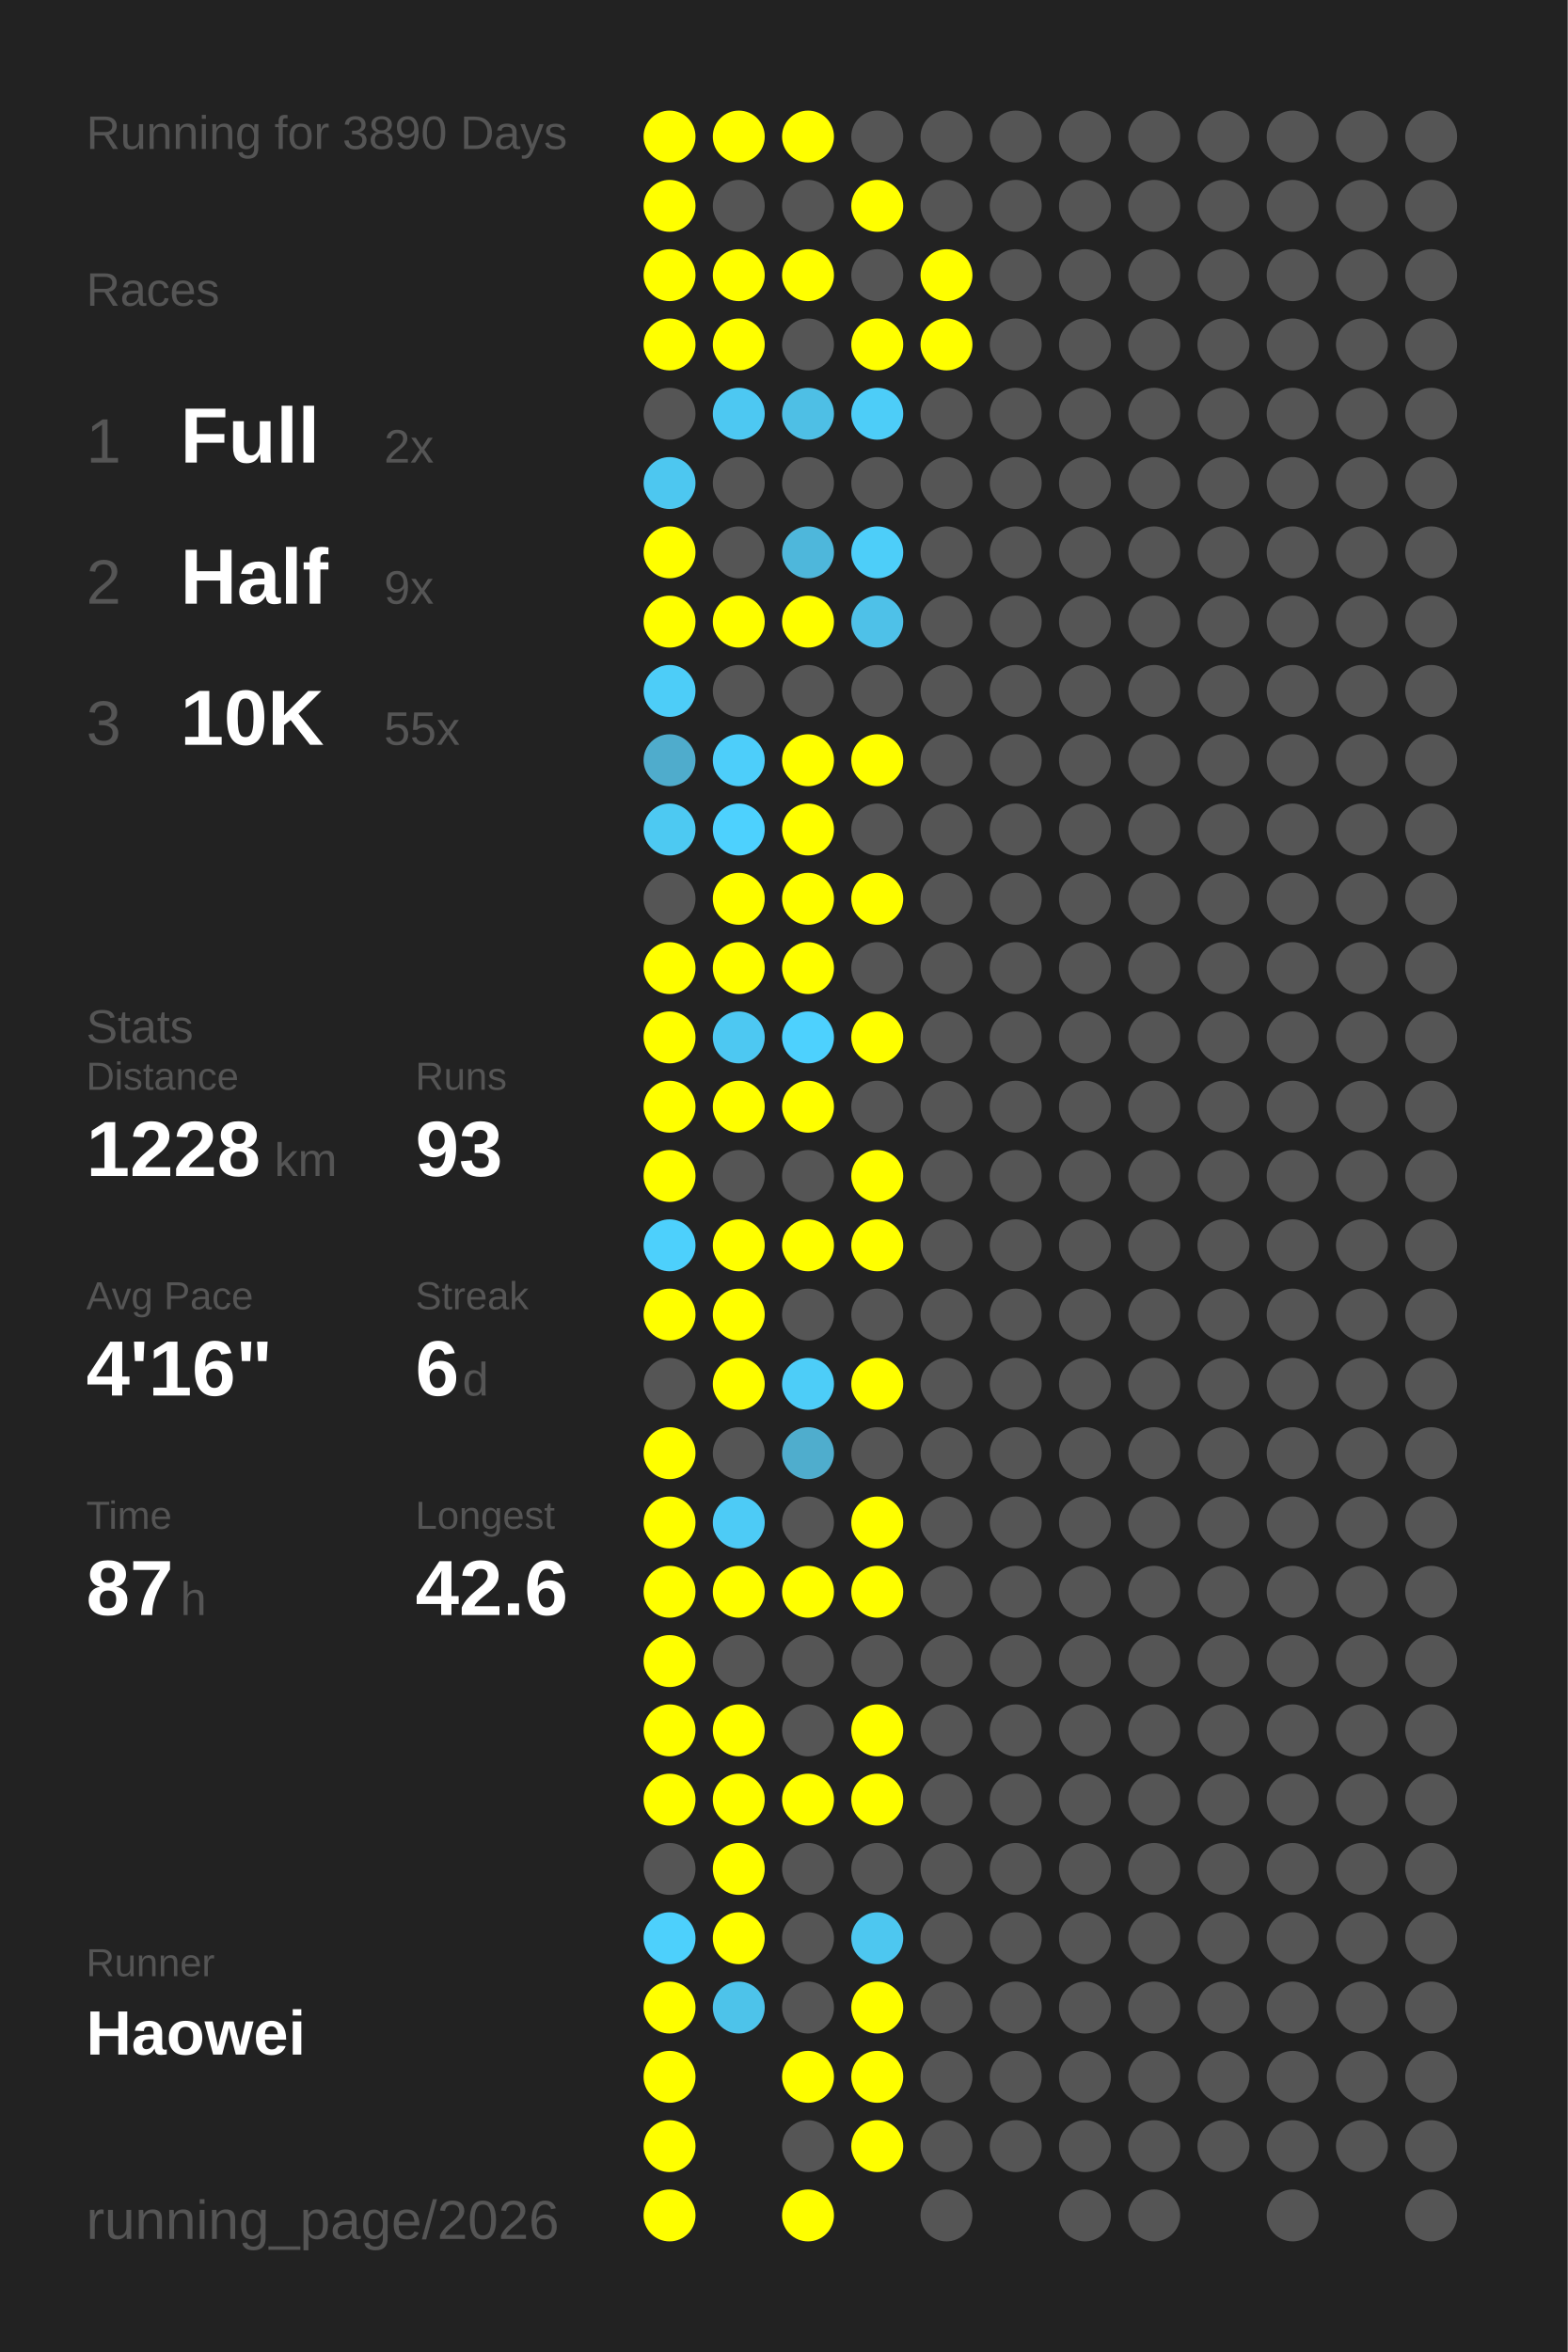
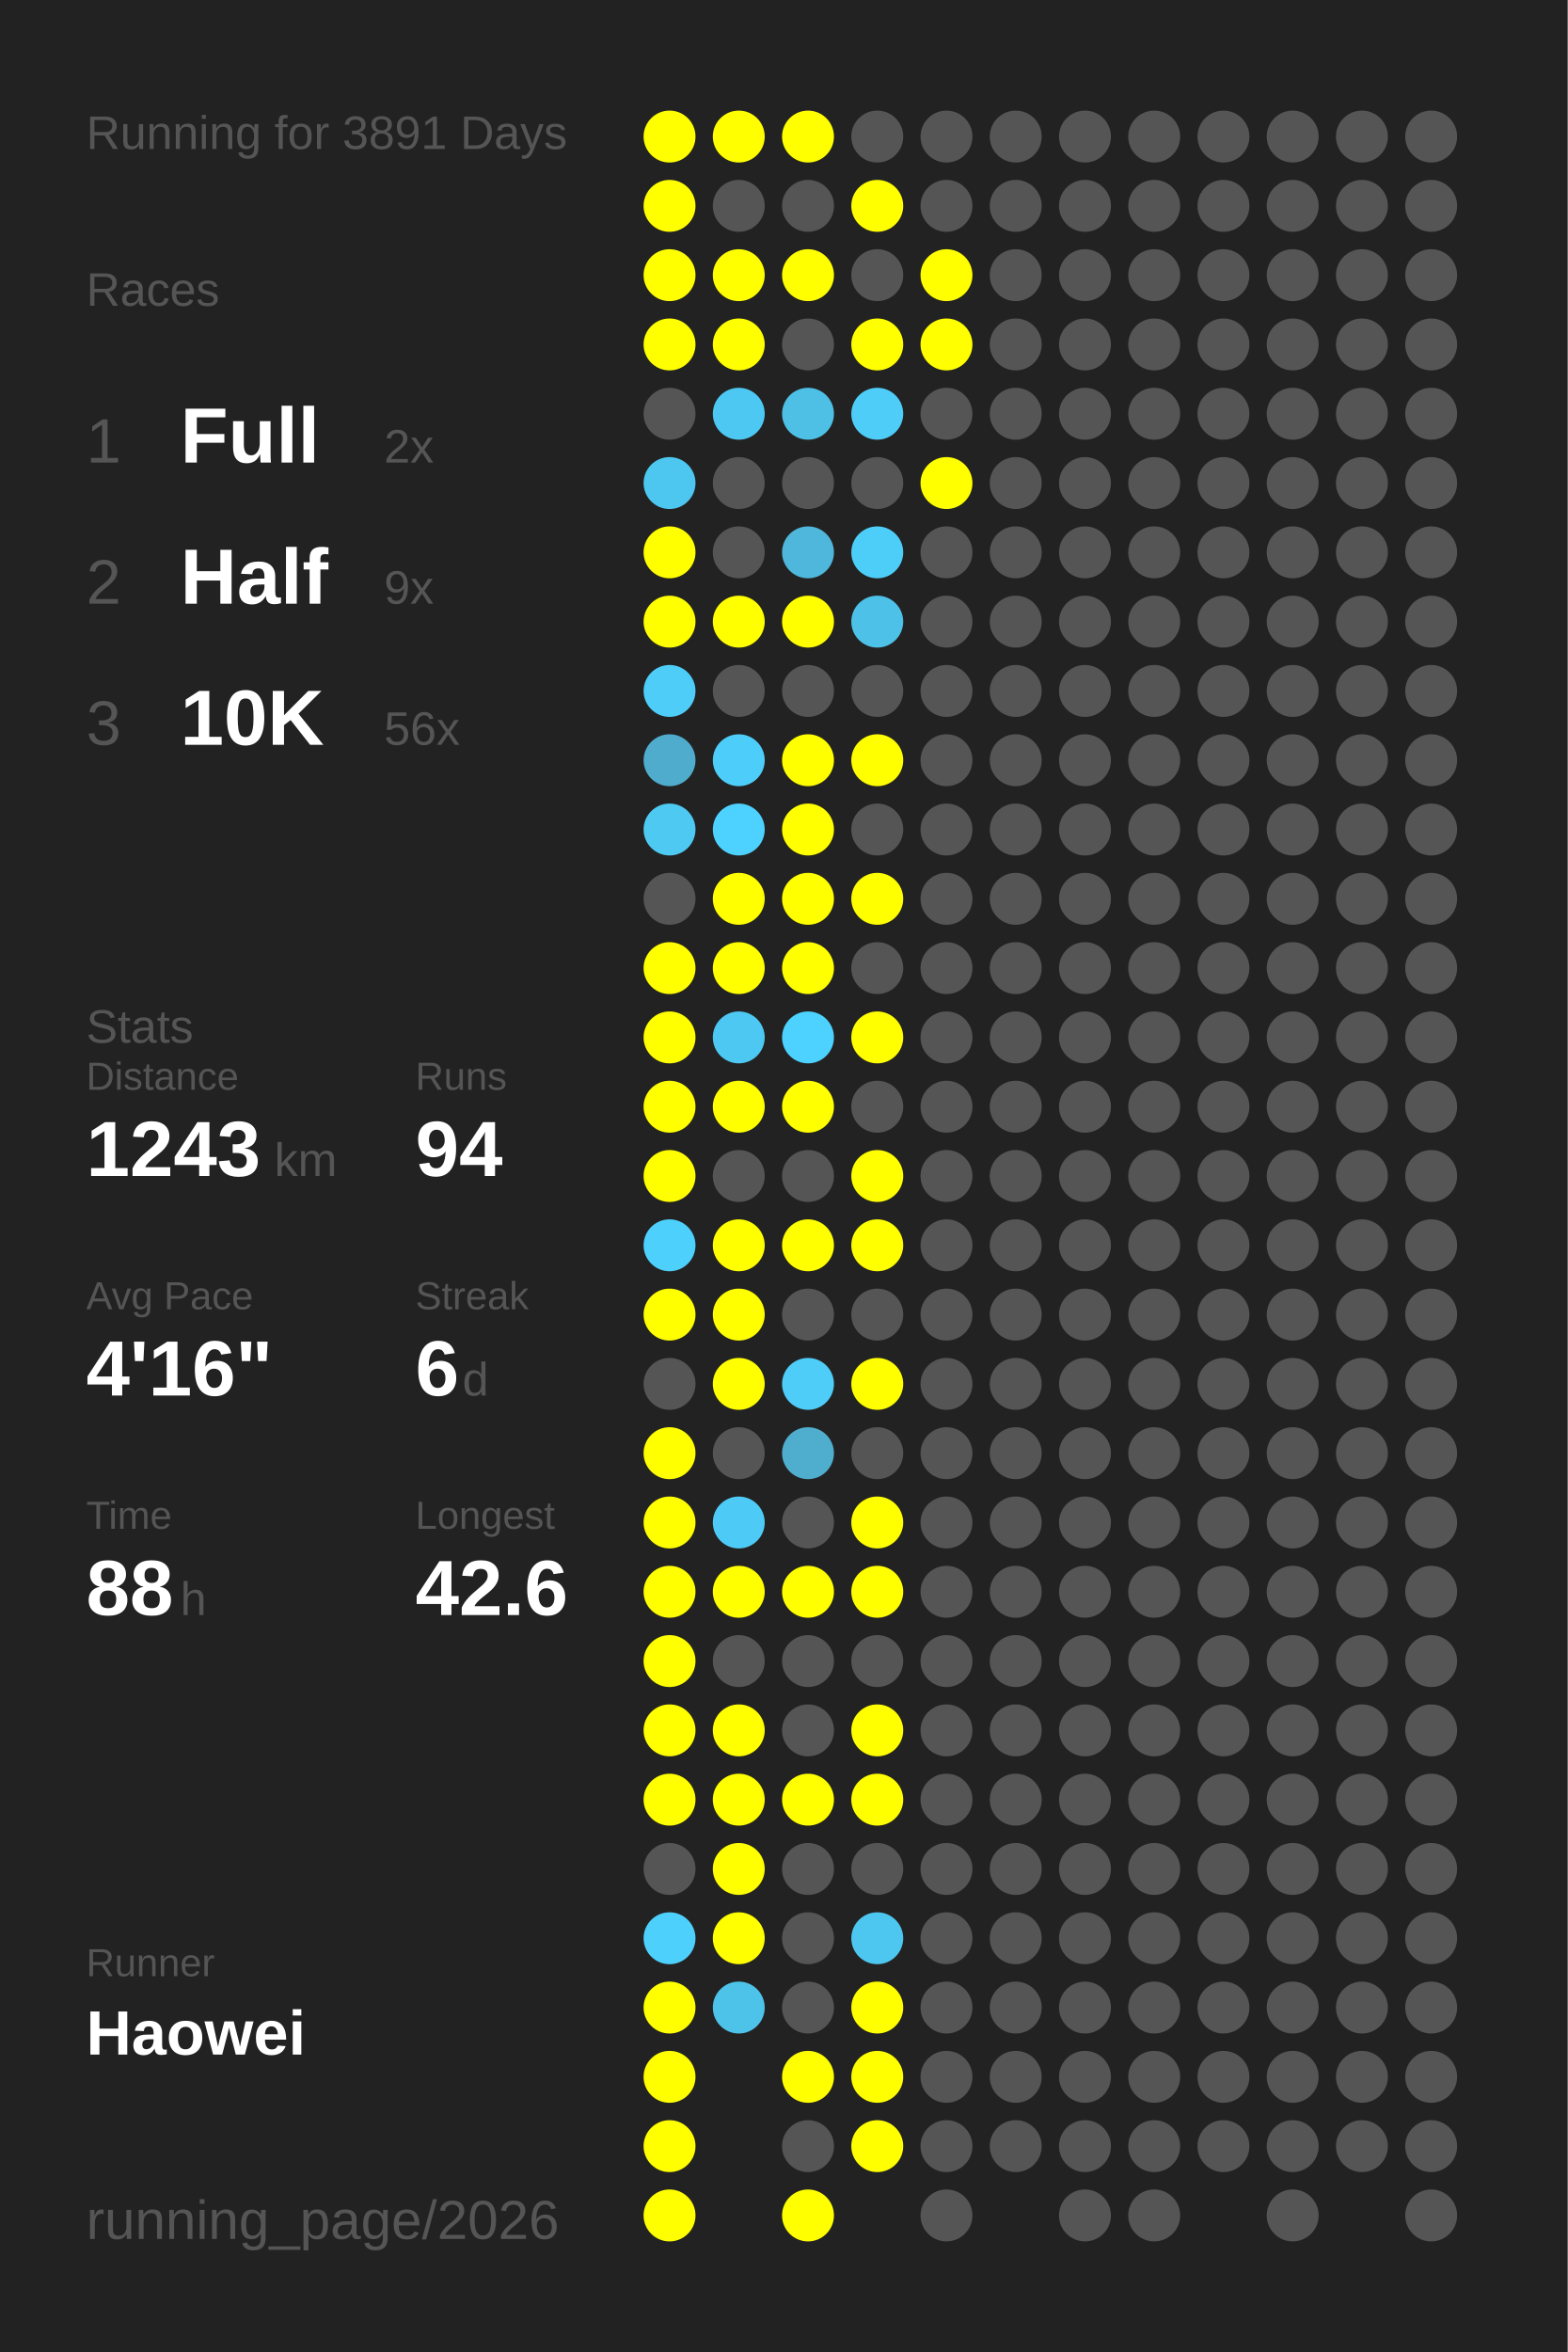
<svg xmlns="http://www.w3.org/2000/svg" baseProfile="full" height="300mm" version="1.1" viewBox="0,0,200,300" width="200mm">
  <defs />
  <rect fill="#222222" height="300" width="200" x="0" y="0" />
-   <text fill="#555555" style="font-size:6px; font-family:Arial;" x="11" y="19">Running for 3890 Days</text>
+   <text fill="#555555" style="font-size:6px; font-family:Arial;" x="11" y="19">Running for 3891 Days</text>
  <text fill="#555555" style="font-size:6px; font-family:Arial;" x="11" y="39">Races</text>
  <text fill="#555555" style="font-size:8px; font-family:Arial;" x="11" y="59">1</text>
  <text fill="#FFFFFF" style="font-size:10px; font-family:Arial; font-weight:bold;" x="23" y="59">Full</text>
  <text fill="#555555" style="font-size:6px; font-family:Arial;" x="49" y="59">2x</text>
  <text fill="#555555" style="font-size:8px; font-family:Arial;" x="11" y="77">2</text>
  <text fill="#FFFFFF" style="font-size:10px; font-family:Arial; font-weight:bold;" x="23" y="77">Half</text>
  <text fill="#555555" style="font-size:6px; font-family:Arial;" x="49" y="77">9x</text>
  <text fill="#555555" style="font-size:8px; font-family:Arial;" x="11" y="95">3</text>
  <text fill="#FFFFFF" style="font-size:10px; font-family:Arial; font-weight:bold;" x="23" y="95">10K</text>
-   <text fill="#555555" style="font-size:6px; font-family:Arial;" x="49" y="95">55x</text>
+   <text fill="#555555" style="font-size:6px; font-family:Arial;" x="49" y="95">56x</text>
  <text fill="#555555" style="font-size:6px; font-family:Arial;" x="11" y="133">Stats</text>
  <text fill="#555555" style="font-size:5px; font-family:Arial;" x="11" y="139">Distance</text>
-   <text fill="#FFFFFF" style="font-size:10px; font-family:Arial; font-weight:bold;" x="11" y="150">1228</text>
+   <text fill="#FFFFFF" style="font-size:10px; font-family:Arial; font-weight:bold;" x="11" y="150">1243</text>
  <text fill="#555555" style="font-size:6px; font-family:Arial;" x="35" y="150">km</text>
  <text fill="#555555" style="font-size:5px; font-family:Arial;" x="53" y="139">Runs</text>
-   <text fill="#FFFFFF" style="font-size:10px; font-family:Arial; font-weight:bold;" x="53" y="150">93</text>
+   <text fill="#FFFFFF" style="font-size:10px; font-family:Arial; font-weight:bold;" x="53" y="150">94</text>
  <text fill="#555555" style="font-size:5px; font-family:Arial;" x="11" y="167">Avg Pace</text>
  <text fill="#FFFFFF" style="font-size:10px; font-family:Arial; font-weight:bold;" x="11" y="178">4'16"</text>
  <text fill="#555555" style="font-size:5px; font-family:Arial;" x="53" y="167">Streak</text>
  <text fill="#FFFFFF" style="font-size:10px; font-family:Arial; font-weight:bold;" x="53" y="178">6</text>
  <text fill="#555555" style="font-size:6px; font-family:Arial;" x="59" y="178">d</text>
  <text fill="#555555" style="font-size:5px; font-family:Arial;" x="11" y="195">Time</text>
-   <text fill="#FFFFFF" style="font-size:10px; font-family:Arial; font-weight:bold;" x="11" y="206">87</text>
+   <text fill="#FFFFFF" style="font-size:10px; font-family:Arial; font-weight:bold;" x="11" y="206">88</text>
  <text fill="#555555" style="font-size:6px; font-family:Arial;" x="23" y="206">h</text>
  <text fill="#555555" style="font-size:5px; font-family:Arial;" x="53" y="195">Longest</text>
  <text fill="#FFFFFF" style="font-size:10px; font-family:Arial; font-weight:bold;" x="53" y="206">42.6</text>
  <text fill="#555555" style="font-size:5px; font-family:Arial;" x="11" y="252.065">Runner</text>
  <text fill="#FFFFFF" style="font-size:8px; font-family:Arial; font-weight:bold;" x="11" y="262.065">Haowei</text>
  <text fill="#555555" style="font-size:7px; font-family:Arial;" x="11" y="285.581">running_page/2026</text>
  <circle cx="85.417" cy="17.419" fill="#FFFF00" r="3.312" />
  <circle cx="85.417" cy="26.258" fill="#FFFF00" r="3.312" />
  <circle cx="85.417" cy="35.097" fill="#FFFF00" r="3.312" />
  <circle cx="85.417" cy="43.935" fill="#FFFF00" r="3.312" />
  <circle cx="85.417" cy="52.774" fill="#555555" r="3.312" />
  <circle cx="85.417" cy="61.613" fill="#4dc7f0" r="3.312" />
  <circle cx="85.417" cy="70.452" fill="#FFFF00" r="3.312" />
  <circle cx="85.417" cy="79.29" fill="#FFFF00" r="3.312" />
  <circle cx="85.417" cy="88.129" fill="#4dcdf8" r="3.312" />
  <circle cx="85.417" cy="96.968" fill="#4faccc" r="3.312" />
  <circle cx="85.417" cy="105.806" fill="#4dc9f2" r="3.312" />
  <circle cx="85.417" cy="114.645" fill="#555555" r="3.312" />
  <circle cx="85.417" cy="123.484" fill="#FFFF00" r="3.312" />
  <circle cx="85.417" cy="132.323" fill="#FFFF00" r="3.312" />
  <circle cx="85.417" cy="141.161" fill="#FFFF00" r="3.312" />
  <circle cx="85.417" cy="150" fill="#FFFF00" r="3.312" />
  <circle cx="85.417" cy="158.839" fill="#4dd0fc" r="3.312" />
  <circle cx="85.417" cy="167.677" fill="#FFFF00" r="3.312" />
  <circle cx="85.417" cy="176.516" fill="#555555" r="3.312" />
  <circle cx="85.417" cy="185.355" fill="#FFFF00" r="3.312" />
  <circle cx="85.417" cy="194.194" fill="#FFFF00" r="3.312" />
  <circle cx="85.417" cy="203.032" fill="#FFFF00" r="3.312" />
  <circle cx="85.417" cy="211.871" fill="#FFFF00" r="3.312" />
  <circle cx="85.417" cy="220.71" fill="#FFFF00" r="3.312" />
  <circle cx="85.417" cy="229.548" fill="#FFFF00" r="3.312" />
  <circle cx="85.417" cy="238.387" fill="#555555" r="3.312" />
  <circle cx="85.417" cy="247.226" fill="#4dd0fc" r="3.312" />
  <circle cx="85.417" cy="256.065" fill="#FFFF00" r="3.312" />
  <circle cx="85.417" cy="264.903" fill="#FFFF00" r="3.312" />
  <circle cx="85.417" cy="273.742" fill="#FFFF00" r="3.312" />
  <circle cx="85.417" cy="282.581" fill="#FFFF00" r="3.312" />
  <circle cx="94.25" cy="17.419" fill="#FFFF00" r="3.312" />
  <circle cx="94.25" cy="26.258" fill="#555555" r="3.312" />
  <circle cx="94.25" cy="35.097" fill="#FFFF00" r="3.312" />
  <circle cx="94.25" cy="43.935" fill="#FFFF00" r="3.312" />
  <circle cx="94.25" cy="52.774" fill="#4dc8f2" r="3.312" />
  <circle cx="94.25" cy="61.613" fill="#555555" r="3.312" />
  <circle cx="94.25" cy="70.452" fill="#555555" r="3.312" />
  <circle cx="94.25" cy="79.29" fill="#FFFF00" r="3.312" />
  <circle cx="94.25" cy="88.129" fill="#555555" r="3.312" />
  <circle cx="94.25" cy="96.968" fill="#4dcefa" r="3.312" />
  <circle cx="94.25" cy="105.806" fill="#4dd1fe" r="3.312" />
  <circle cx="94.25" cy="114.645" fill="#FFFF00" r="3.312" />
  <circle cx="94.25" cy="123.484" fill="#FFFF00" r="3.312" />
  <circle cx="94.25" cy="132.323" fill="#4dc8f2" r="3.312" />
  <circle cx="94.25" cy="141.161" fill="#FFFF00" r="3.312" />
  <circle cx="94.25" cy="150" fill="#555555" r="3.312" />
  <circle cx="94.25" cy="158.839" fill="#FFFF00" r="3.312" />
  <circle cx="94.25" cy="167.677" fill="#FFFF00" r="3.312" />
  <circle cx="94.25" cy="176.516" fill="#FFFF00" r="3.312" />
  <circle cx="94.25" cy="185.355" fill="#555555" r="3.312" />
  <circle cx="94.25" cy="194.194" fill="#4dcbf6" r="3.312" />
  <circle cx="94.25" cy="203.032" fill="#FFFF00" r="3.312" />
  <circle cx="94.25" cy="211.871" fill="#555555" r="3.312" />
  <circle cx="94.25" cy="220.71" fill="#FFFF00" r="3.312" />
  <circle cx="94.25" cy="229.548" fill="#FFFF00" r="3.312" />
  <circle cx="94.25" cy="238.387" fill="#FFFF00" r="3.312" />
  <circle cx="94.25" cy="247.226" fill="#FFFF00" r="3.312" />
  <circle cx="94.25" cy="256.065" fill="#4dc3ea" r="3.312" />
  <circle cx="103.083" cy="17.419" fill="#FFFF00" r="3.312" />
  <circle cx="103.083" cy="26.258" fill="#555555" r="3.312" />
  <circle cx="103.083" cy="35.097" fill="#FFFF00" r="3.312" />
  <circle cx="103.083" cy="43.935" fill="#555555" r="3.312" />
  <circle cx="103.083" cy="52.774" fill="#4ebfe5" r="3.312" />
  <circle cx="103.083" cy="61.613" fill="#555555" r="3.312" />
  <circle cx="103.083" cy="70.452" fill="#4eb7db" r="3.312" />
  <circle cx="103.083" cy="79.29" fill="#FFFF00" r="3.312" />
  <circle cx="103.083" cy="88.129" fill="#555555" r="3.312" />
  <circle cx="103.083" cy="96.968" fill="#FFFF00" r="3.312" />
  <circle cx="103.083" cy="105.806" fill="#FFFF00" r="3.312" />
  <circle cx="103.083" cy="114.645" fill="#FFFF00" r="3.312" />
  <circle cx="103.083" cy="123.484" fill="#FFFF00" r="3.312" />
  <circle cx="103.083" cy="132.323" fill="#4dd1fe" r="3.312" />
  <circle cx="103.083" cy="141.161" fill="#FFFF00" r="3.312" />
  <circle cx="103.083" cy="150" fill="#555555" r="3.312" />
  <circle cx="103.083" cy="158.839" fill="#FFFF00" r="3.312" />
  <circle cx="103.083" cy="167.677" fill="#555555" r="3.312" />
  <circle cx="103.083" cy="176.516" fill="#4dcdf8" r="3.312" />
  <circle cx="103.083" cy="185.355" fill="#4fadcd" r="3.312" />
  <circle cx="103.083" cy="194.194" fill="#555555" r="3.312" />
  <circle cx="103.083" cy="203.032" fill="#FFFF00" r="3.312" />
  <circle cx="103.083" cy="211.871" fill="#555555" r="3.312" />
  <circle cx="103.083" cy="220.71" fill="#555555" r="3.312" />
  <circle cx="103.083" cy="229.548" fill="#FFFF00" r="3.312" />
  <circle cx="103.083" cy="238.387" fill="#555555" r="3.312" />
  <circle cx="103.083" cy="247.226" fill="#555555" r="3.312" />
  <circle cx="103.083" cy="256.065" fill="#555555" r="3.312" />
  <circle cx="103.083" cy="264.903" fill="#FFFF00" r="3.312" />
  <circle cx="103.083" cy="273.742" fill="#555555" r="3.312" />
  <circle cx="103.083" cy="282.581" fill="#FFFF00" r="3.312" />
  <circle cx="111.917" cy="17.419" fill="#555555" r="3.312" />
  <circle cx="111.917" cy="26.258" fill="#FFFF00" r="3.312" />
  <circle cx="111.917" cy="35.097" fill="#555555" r="3.312" />
  <circle cx="111.917" cy="43.935" fill="#FFFF00" r="3.312" />
  <circle cx="111.917" cy="52.774" fill="#4dcdf8" r="3.312" />
  <circle cx="111.917" cy="61.613" fill="#555555" r="3.312" />
  <circle cx="111.917" cy="70.452" fill="#4dcef9" r="3.312" />
  <circle cx="111.917" cy="79.29" fill="#4ec1e8" r="3.312" />
  <circle cx="111.917" cy="88.129" fill="#555555" r="3.312" />
  <circle cx="111.917" cy="96.968" fill="#FFFF00" r="3.312" />
  <circle cx="111.917" cy="105.806" fill="#555555" r="3.312" />
  <circle cx="111.917" cy="114.645" fill="#FFFF00" r="3.312" />
  <circle cx="111.917" cy="123.484" fill="#555555" r="3.312" />
  <circle cx="111.917" cy="132.323" fill="#FFFF00" r="3.312" />
  <circle cx="111.917" cy="141.161" fill="#555555" r="3.312" />
  <circle cx="111.917" cy="150" fill="#FFFF00" r="3.312" />
  <circle cx="111.917" cy="158.839" fill="#FFFF00" r="3.312" />
  <circle cx="111.917" cy="167.677" fill="#555555" r="3.312" />
  <circle cx="111.917" cy="176.516" fill="#FFFF00" r="3.312" />
  <circle cx="111.917" cy="185.355" fill="#555555" r="3.312" />
  <circle cx="111.917" cy="194.194" fill="#FFFF00" r="3.312" />
  <circle cx="111.917" cy="203.032" fill="#FFFF00" r="3.312" />
  <circle cx="111.917" cy="211.871" fill="#555555" r="3.312" />
  <circle cx="111.917" cy="220.71" fill="#FFFF00" r="3.312" />
  <circle cx="111.917" cy="229.548" fill="#FFFF00" r="3.312" />
  <circle cx="111.917" cy="238.387" fill="#555555" r="3.312" />
  <circle cx="111.917" cy="247.226" fill="#4dc7f0" r="3.312" />
  <circle cx="111.917" cy="256.065" fill="#FFFF00" r="3.312" />
  <circle cx="111.917" cy="264.903" fill="#FFFF00" r="3.312" />
  <circle cx="111.917" cy="273.742" fill="#FFFF00" r="3.312" />
  <circle cx="120.75" cy="17.419" fill="#555555" r="3.312" />
  <circle cx="120.75" cy="26.258" fill="#555555" r="3.312" />
  <circle cx="120.75" cy="35.097" fill="#FFFF00" r="3.312" />
  <circle cx="120.75" cy="43.935" fill="#FFFF00" r="3.312" />
  <circle cx="120.75" cy="52.774" fill="#555555" r="3.312" />
-   <circle cx="120.75" cy="61.613" fill="#555555" r="3.312" />
+   <circle cx="120.75" cy="61.613" fill="#FFFF00" r="3.312" />
  <circle cx="120.75" cy="70.452" fill="#555555" r="3.312" />
  <circle cx="120.75" cy="79.29" fill="#555555" r="3.312" />
  <circle cx="120.75" cy="88.129" fill="#555555" r="3.312" />
  <circle cx="120.75" cy="96.968" fill="#555555" r="3.312" />
  <circle cx="120.75" cy="105.806" fill="#555555" r="3.312" />
  <circle cx="120.75" cy="114.645" fill="#555555" r="3.312" />
  <circle cx="120.75" cy="123.484" fill="#555555" r="3.312" />
  <circle cx="120.75" cy="132.323" fill="#555555" r="3.312" />
  <circle cx="120.75" cy="141.161" fill="#555555" r="3.312" />
  <circle cx="120.75" cy="150" fill="#555555" r="3.312" />
  <circle cx="120.75" cy="158.839" fill="#555555" r="3.312" />
  <circle cx="120.75" cy="167.677" fill="#555555" r="3.312" />
  <circle cx="120.75" cy="176.516" fill="#555555" r="3.312" />
  <circle cx="120.75" cy="185.355" fill="#555555" r="3.312" />
  <circle cx="120.75" cy="194.194" fill="#555555" r="3.312" />
  <circle cx="120.75" cy="203.032" fill="#555555" r="3.312" />
  <circle cx="120.75" cy="211.871" fill="#555555" r="3.312" />
  <circle cx="120.75" cy="220.71" fill="#555555" r="3.312" />
  <circle cx="120.75" cy="229.548" fill="#555555" r="3.312" />
  <circle cx="120.75" cy="238.387" fill="#555555" r="3.312" />
  <circle cx="120.75" cy="247.226" fill="#555555" r="3.312" />
  <circle cx="120.75" cy="256.065" fill="#555555" r="3.312" />
  <circle cx="120.75" cy="264.903" fill="#555555" r="3.312" />
  <circle cx="120.75" cy="273.742" fill="#555555" r="3.312" />
  <circle cx="120.75" cy="282.581" fill="#555555" r="3.312" />
  <circle cx="129.583" cy="17.419" fill="#555555" r="3.312" />
  <circle cx="129.583" cy="26.258" fill="#555555" r="3.312" />
  <circle cx="129.583" cy="35.097" fill="#555555" r="3.312" />
  <circle cx="129.583" cy="43.935" fill="#555555" r="3.312" />
  <circle cx="129.583" cy="52.774" fill="#555555" r="3.312" />
  <circle cx="129.583" cy="61.613" fill="#555555" r="3.312" />
  <circle cx="129.583" cy="70.452" fill="#555555" r="3.312" />
  <circle cx="129.583" cy="79.29" fill="#555555" r="3.312" />
  <circle cx="129.583" cy="88.129" fill="#555555" r="3.312" />
  <circle cx="129.583" cy="96.968" fill="#555555" r="3.312" />
  <circle cx="129.583" cy="105.806" fill="#555555" r="3.312" />
  <circle cx="129.583" cy="114.645" fill="#555555" r="3.312" />
  <circle cx="129.583" cy="123.484" fill="#555555" r="3.312" />
  <circle cx="129.583" cy="132.323" fill="#555555" r="3.312" />
  <circle cx="129.583" cy="141.161" fill="#555555" r="3.312" />
  <circle cx="129.583" cy="150" fill="#555555" r="3.312" />
  <circle cx="129.583" cy="158.839" fill="#555555" r="3.312" />
  <circle cx="129.583" cy="167.677" fill="#555555" r="3.312" />
  <circle cx="129.583" cy="176.516" fill="#555555" r="3.312" />
  <circle cx="129.583" cy="185.355" fill="#555555" r="3.312" />
  <circle cx="129.583" cy="194.194" fill="#555555" r="3.312" />
  <circle cx="129.583" cy="203.032" fill="#555555" r="3.312" />
  <circle cx="129.583" cy="211.871" fill="#555555" r="3.312" />
  <circle cx="129.583" cy="220.71" fill="#555555" r="3.312" />
  <circle cx="129.583" cy="229.548" fill="#555555" r="3.312" />
  <circle cx="129.583" cy="238.387" fill="#555555" r="3.312" />
  <circle cx="129.583" cy="247.226" fill="#555555" r="3.312" />
  <circle cx="129.583" cy="256.065" fill="#555555" r="3.312" />
  <circle cx="129.583" cy="264.903" fill="#555555" r="3.312" />
  <circle cx="129.583" cy="273.742" fill="#555555" r="3.312" />
  <circle cx="138.417" cy="17.419" fill="#555555" r="3.312" />
  <circle cx="138.417" cy="26.258" fill="#555555" r="3.312" />
  <circle cx="138.417" cy="35.097" fill="#555555" r="3.312" />
  <circle cx="138.417" cy="43.935" fill="#555555" r="3.312" />
  <circle cx="138.417" cy="52.774" fill="#555555" r="3.312" />
  <circle cx="138.417" cy="61.613" fill="#555555" r="3.312" />
  <circle cx="138.417" cy="70.452" fill="#555555" r="3.312" />
  <circle cx="138.417" cy="79.29" fill="#555555" r="3.312" />
  <circle cx="138.417" cy="88.129" fill="#555555" r="3.312" />
  <circle cx="138.417" cy="96.968" fill="#555555" r="3.312" />
  <circle cx="138.417" cy="105.806" fill="#555555" r="3.312" />
  <circle cx="138.417" cy="114.645" fill="#555555" r="3.312" />
  <circle cx="138.417" cy="123.484" fill="#555555" r="3.312" />
  <circle cx="138.417" cy="132.323" fill="#555555" r="3.312" />
  <circle cx="138.417" cy="141.161" fill="#555555" r="3.312" />
  <circle cx="138.417" cy="150" fill="#555555" r="3.312" />
  <circle cx="138.417" cy="158.839" fill="#555555" r="3.312" />
  <circle cx="138.417" cy="167.677" fill="#555555" r="3.312" />
  <circle cx="138.417" cy="176.516" fill="#555555" r="3.312" />
  <circle cx="138.417" cy="185.355" fill="#555555" r="3.312" />
  <circle cx="138.417" cy="194.194" fill="#555555" r="3.312" />
  <circle cx="138.417" cy="203.032" fill="#555555" r="3.312" />
  <circle cx="138.417" cy="211.871" fill="#555555" r="3.312" />
  <circle cx="138.417" cy="220.71" fill="#555555" r="3.312" />
  <circle cx="138.417" cy="229.548" fill="#555555" r="3.312" />
  <circle cx="138.417" cy="238.387" fill="#555555" r="3.312" />
  <circle cx="138.417" cy="247.226" fill="#555555" r="3.312" />
  <circle cx="138.417" cy="256.065" fill="#555555" r="3.312" />
  <circle cx="138.417" cy="264.903" fill="#555555" r="3.312" />
  <circle cx="138.417" cy="273.742" fill="#555555" r="3.312" />
  <circle cx="138.417" cy="282.581" fill="#555555" r="3.312" />
  <circle cx="147.25" cy="17.419" fill="#555555" r="3.312" />
  <circle cx="147.25" cy="26.258" fill="#555555" r="3.312" />
  <circle cx="147.25" cy="35.097" fill="#555555" r="3.312" />
  <circle cx="147.25" cy="43.935" fill="#555555" r="3.312" />
  <circle cx="147.25" cy="52.774" fill="#555555" r="3.312" />
  <circle cx="147.25" cy="61.613" fill="#555555" r="3.312" />
  <circle cx="147.25" cy="70.452" fill="#555555" r="3.312" />
  <circle cx="147.25" cy="79.29" fill="#555555" r="3.312" />
  <circle cx="147.25" cy="88.129" fill="#555555" r="3.312" />
  <circle cx="147.25" cy="96.968" fill="#555555" r="3.312" />
  <circle cx="147.25" cy="105.806" fill="#555555" r="3.312" />
  <circle cx="147.25" cy="114.645" fill="#555555" r="3.312" />
  <circle cx="147.25" cy="123.484" fill="#555555" r="3.312" />
  <circle cx="147.25" cy="132.323" fill="#555555" r="3.312" />
  <circle cx="147.25" cy="141.161" fill="#555555" r="3.312" />
  <circle cx="147.25" cy="150" fill="#555555" r="3.312" />
  <circle cx="147.25" cy="158.839" fill="#555555" r="3.312" />
  <circle cx="147.25" cy="167.677" fill="#555555" r="3.312" />
  <circle cx="147.25" cy="176.516" fill="#555555" r="3.312" />
  <circle cx="147.25" cy="185.355" fill="#555555" r="3.312" />
  <circle cx="147.25" cy="194.194" fill="#555555" r="3.312" />
  <circle cx="147.25" cy="203.032" fill="#555555" r="3.312" />
  <circle cx="147.25" cy="211.871" fill="#555555" r="3.312" />
  <circle cx="147.25" cy="220.71" fill="#555555" r="3.312" />
  <circle cx="147.25" cy="229.548" fill="#555555" r="3.312" />
  <circle cx="147.25" cy="238.387" fill="#555555" r="3.312" />
  <circle cx="147.25" cy="247.226" fill="#555555" r="3.312" />
  <circle cx="147.25" cy="256.065" fill="#555555" r="3.312" />
  <circle cx="147.25" cy="264.903" fill="#555555" r="3.312" />
  <circle cx="147.25" cy="273.742" fill="#555555" r="3.312" />
  <circle cx="147.25" cy="282.581" fill="#555555" r="3.312" />
  <circle cx="156.083" cy="17.419" fill="#555555" r="3.312" />
  <circle cx="156.083" cy="26.258" fill="#555555" r="3.312" />
  <circle cx="156.083" cy="35.097" fill="#555555" r="3.312" />
  <circle cx="156.083" cy="43.935" fill="#555555" r="3.312" />
  <circle cx="156.083" cy="52.774" fill="#555555" r="3.312" />
  <circle cx="156.083" cy="61.613" fill="#555555" r="3.312" />
  <circle cx="156.083" cy="70.452" fill="#555555" r="3.312" />
  <circle cx="156.083" cy="79.29" fill="#555555" r="3.312" />
  <circle cx="156.083" cy="88.129" fill="#555555" r="3.312" />
  <circle cx="156.083" cy="96.968" fill="#555555" r="3.312" />
  <circle cx="156.083" cy="105.806" fill="#555555" r="3.312" />
  <circle cx="156.083" cy="114.645" fill="#555555" r="3.312" />
  <circle cx="156.083" cy="123.484" fill="#555555" r="3.312" />
  <circle cx="156.083" cy="132.323" fill="#555555" r="3.312" />
  <circle cx="156.083" cy="141.161" fill="#555555" r="3.312" />
  <circle cx="156.083" cy="150" fill="#555555" r="3.312" />
  <circle cx="156.083" cy="158.839" fill="#555555" r="3.312" />
  <circle cx="156.083" cy="167.677" fill="#555555" r="3.312" />
  <circle cx="156.083" cy="176.516" fill="#555555" r="3.312" />
  <circle cx="156.083" cy="185.355" fill="#555555" r="3.312" />
  <circle cx="156.083" cy="194.194" fill="#555555" r="3.312" />
  <circle cx="156.083" cy="203.032" fill="#555555" r="3.312" />
  <circle cx="156.083" cy="211.871" fill="#555555" r="3.312" />
  <circle cx="156.083" cy="220.71" fill="#555555" r="3.312" />
  <circle cx="156.083" cy="229.548" fill="#555555" r="3.312" />
  <circle cx="156.083" cy="238.387" fill="#555555" r="3.312" />
  <circle cx="156.083" cy="247.226" fill="#555555" r="3.312" />
  <circle cx="156.083" cy="256.065" fill="#555555" r="3.312" />
  <circle cx="156.083" cy="264.903" fill="#555555" r="3.312" />
  <circle cx="156.083" cy="273.742" fill="#555555" r="3.312" />
  <circle cx="164.917" cy="17.419" fill="#555555" r="3.312" />
  <circle cx="164.917" cy="26.258" fill="#555555" r="3.312" />
  <circle cx="164.917" cy="35.097" fill="#555555" r="3.312" />
  <circle cx="164.917" cy="43.935" fill="#555555" r="3.312" />
  <circle cx="164.917" cy="52.774" fill="#555555" r="3.312" />
  <circle cx="164.917" cy="61.613" fill="#555555" r="3.312" />
  <circle cx="164.917" cy="70.452" fill="#555555" r="3.312" />
  <circle cx="164.917" cy="79.29" fill="#555555" r="3.312" />
  <circle cx="164.917" cy="88.129" fill="#555555" r="3.312" />
  <circle cx="164.917" cy="96.968" fill="#555555" r="3.312" />
  <circle cx="164.917" cy="105.806" fill="#555555" r="3.312" />
  <circle cx="164.917" cy="114.645" fill="#555555" r="3.312" />
  <circle cx="164.917" cy="123.484" fill="#555555" r="3.312" />
  <circle cx="164.917" cy="132.323" fill="#555555" r="3.312" />
  <circle cx="164.917" cy="141.161" fill="#555555" r="3.312" />
  <circle cx="164.917" cy="150" fill="#555555" r="3.312" />
  <circle cx="164.917" cy="158.839" fill="#555555" r="3.312" />
  <circle cx="164.917" cy="167.677" fill="#555555" r="3.312" />
  <circle cx="164.917" cy="176.516" fill="#555555" r="3.312" />
  <circle cx="164.917" cy="185.355" fill="#555555" r="3.312" />
  <circle cx="164.917" cy="194.194" fill="#555555" r="3.312" />
  <circle cx="164.917" cy="203.032" fill="#555555" r="3.312" />
  <circle cx="164.917" cy="211.871" fill="#555555" r="3.312" />
  <circle cx="164.917" cy="220.71" fill="#555555" r="3.312" />
  <circle cx="164.917" cy="229.548" fill="#555555" r="3.312" />
  <circle cx="164.917" cy="238.387" fill="#555555" r="3.312" />
  <circle cx="164.917" cy="247.226" fill="#555555" r="3.312" />
  <circle cx="164.917" cy="256.065" fill="#555555" r="3.312" />
  <circle cx="164.917" cy="264.903" fill="#555555" r="3.312" />
  <circle cx="164.917" cy="273.742" fill="#555555" r="3.312" />
  <circle cx="164.917" cy="282.581" fill="#555555" r="3.312" />
  <circle cx="173.75" cy="17.419" fill="#555555" r="3.312" />
  <circle cx="173.75" cy="26.258" fill="#555555" r="3.312" />
  <circle cx="173.75" cy="35.097" fill="#555555" r="3.312" />
  <circle cx="173.75" cy="43.935" fill="#555555" r="3.312" />
  <circle cx="173.75" cy="52.774" fill="#555555" r="3.312" />
  <circle cx="173.75" cy="61.613" fill="#555555" r="3.312" />
  <circle cx="173.75" cy="70.452" fill="#555555" r="3.312" />
  <circle cx="173.75" cy="79.29" fill="#555555" r="3.312" />
  <circle cx="173.75" cy="88.129" fill="#555555" r="3.312" />
  <circle cx="173.75" cy="96.968" fill="#555555" r="3.312" />
  <circle cx="173.75" cy="105.806" fill="#555555" r="3.312" />
  <circle cx="173.75" cy="114.645" fill="#555555" r="3.312" />
  <circle cx="173.75" cy="123.484" fill="#555555" r="3.312" />
  <circle cx="173.75" cy="132.323" fill="#555555" r="3.312" />
  <circle cx="173.75" cy="141.161" fill="#555555" r="3.312" />
  <circle cx="173.75" cy="150" fill="#555555" r="3.312" />
  <circle cx="173.75" cy="158.839" fill="#555555" r="3.312" />
  <circle cx="173.75" cy="167.677" fill="#555555" r="3.312" />
  <circle cx="173.75" cy="176.516" fill="#555555" r="3.312" />
  <circle cx="173.75" cy="185.355" fill="#555555" r="3.312" />
  <circle cx="173.75" cy="194.194" fill="#555555" r="3.312" />
  <circle cx="173.75" cy="203.032" fill="#555555" r="3.312" />
  <circle cx="173.75" cy="211.871" fill="#555555" r="3.312" />
  <circle cx="173.75" cy="220.71" fill="#555555" r="3.312" />
  <circle cx="173.75" cy="229.548" fill="#555555" r="3.312" />
  <circle cx="173.75" cy="238.387" fill="#555555" r="3.312" />
  <circle cx="173.75" cy="247.226" fill="#555555" r="3.312" />
  <circle cx="173.75" cy="256.065" fill="#555555" r="3.312" />
  <circle cx="173.75" cy="264.903" fill="#555555" r="3.312" />
  <circle cx="173.75" cy="273.742" fill="#555555" r="3.312" />
  <circle cx="182.583" cy="17.419" fill="#555555" r="3.312" />
  <circle cx="182.583" cy="26.258" fill="#555555" r="3.312" />
  <circle cx="182.583" cy="35.097" fill="#555555" r="3.312" />
  <circle cx="182.583" cy="43.935" fill="#555555" r="3.312" />
  <circle cx="182.583" cy="52.774" fill="#555555" r="3.312" />
  <circle cx="182.583" cy="61.613" fill="#555555" r="3.312" />
  <circle cx="182.583" cy="70.452" fill="#555555" r="3.312" />
  <circle cx="182.583" cy="79.29" fill="#555555" r="3.312" />
  <circle cx="182.583" cy="88.129" fill="#555555" r="3.312" />
  <circle cx="182.583" cy="96.968" fill="#555555" r="3.312" />
  <circle cx="182.583" cy="105.806" fill="#555555" r="3.312" />
  <circle cx="182.583" cy="114.645" fill="#555555" r="3.312" />
  <circle cx="182.583" cy="123.484" fill="#555555" r="3.312" />
  <circle cx="182.583" cy="132.323" fill="#555555" r="3.312" />
  <circle cx="182.583" cy="141.161" fill="#555555" r="3.312" />
  <circle cx="182.583" cy="150" fill="#555555" r="3.312" />
  <circle cx="182.583" cy="158.839" fill="#555555" r="3.312" />
  <circle cx="182.583" cy="167.677" fill="#555555" r="3.312" />
  <circle cx="182.583" cy="176.516" fill="#555555" r="3.312" />
  <circle cx="182.583" cy="185.355" fill="#555555" r="3.312" />
  <circle cx="182.583" cy="194.194" fill="#555555" r="3.312" />
  <circle cx="182.583" cy="203.032" fill="#555555" r="3.312" />
  <circle cx="182.583" cy="211.871" fill="#555555" r="3.312" />
  <circle cx="182.583" cy="220.71" fill="#555555" r="3.312" />
  <circle cx="182.583" cy="229.548" fill="#555555" r="3.312" />
  <circle cx="182.583" cy="238.387" fill="#555555" r="3.312" />
  <circle cx="182.583" cy="247.226" fill="#555555" r="3.312" />
  <circle cx="182.583" cy="256.065" fill="#555555" r="3.312" />
  <circle cx="182.583" cy="264.903" fill="#555555" r="3.312" />
  <circle cx="182.583" cy="273.742" fill="#555555" r="3.312" />
  <circle cx="182.583" cy="282.581" fill="#555555" r="3.312" />
</svg>
